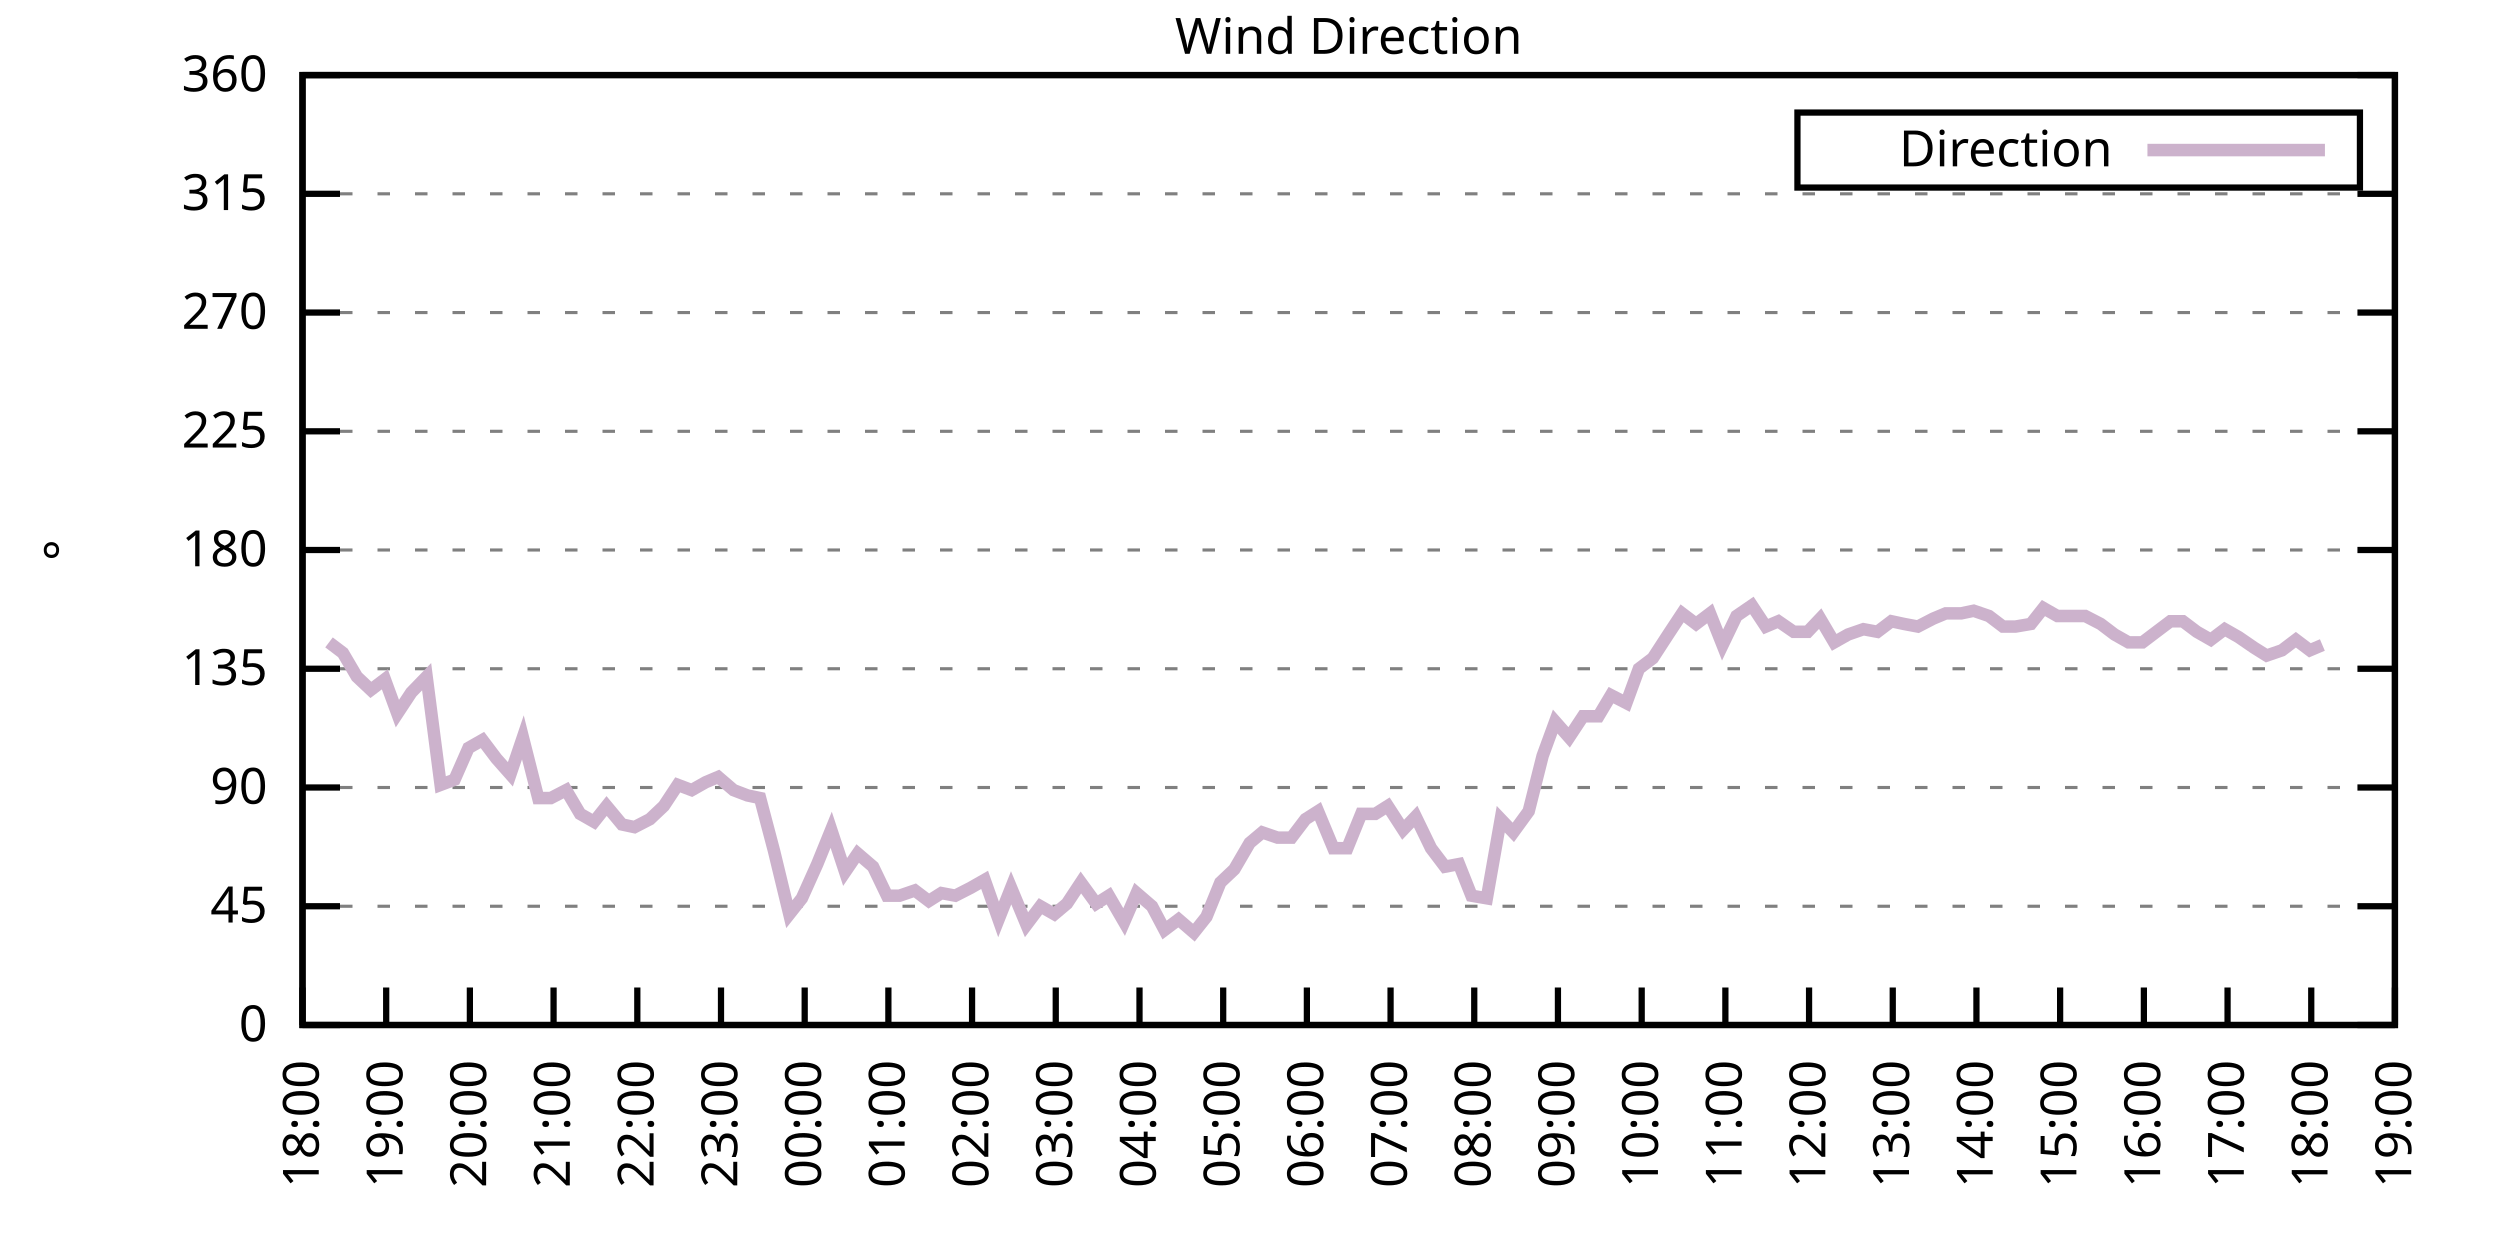
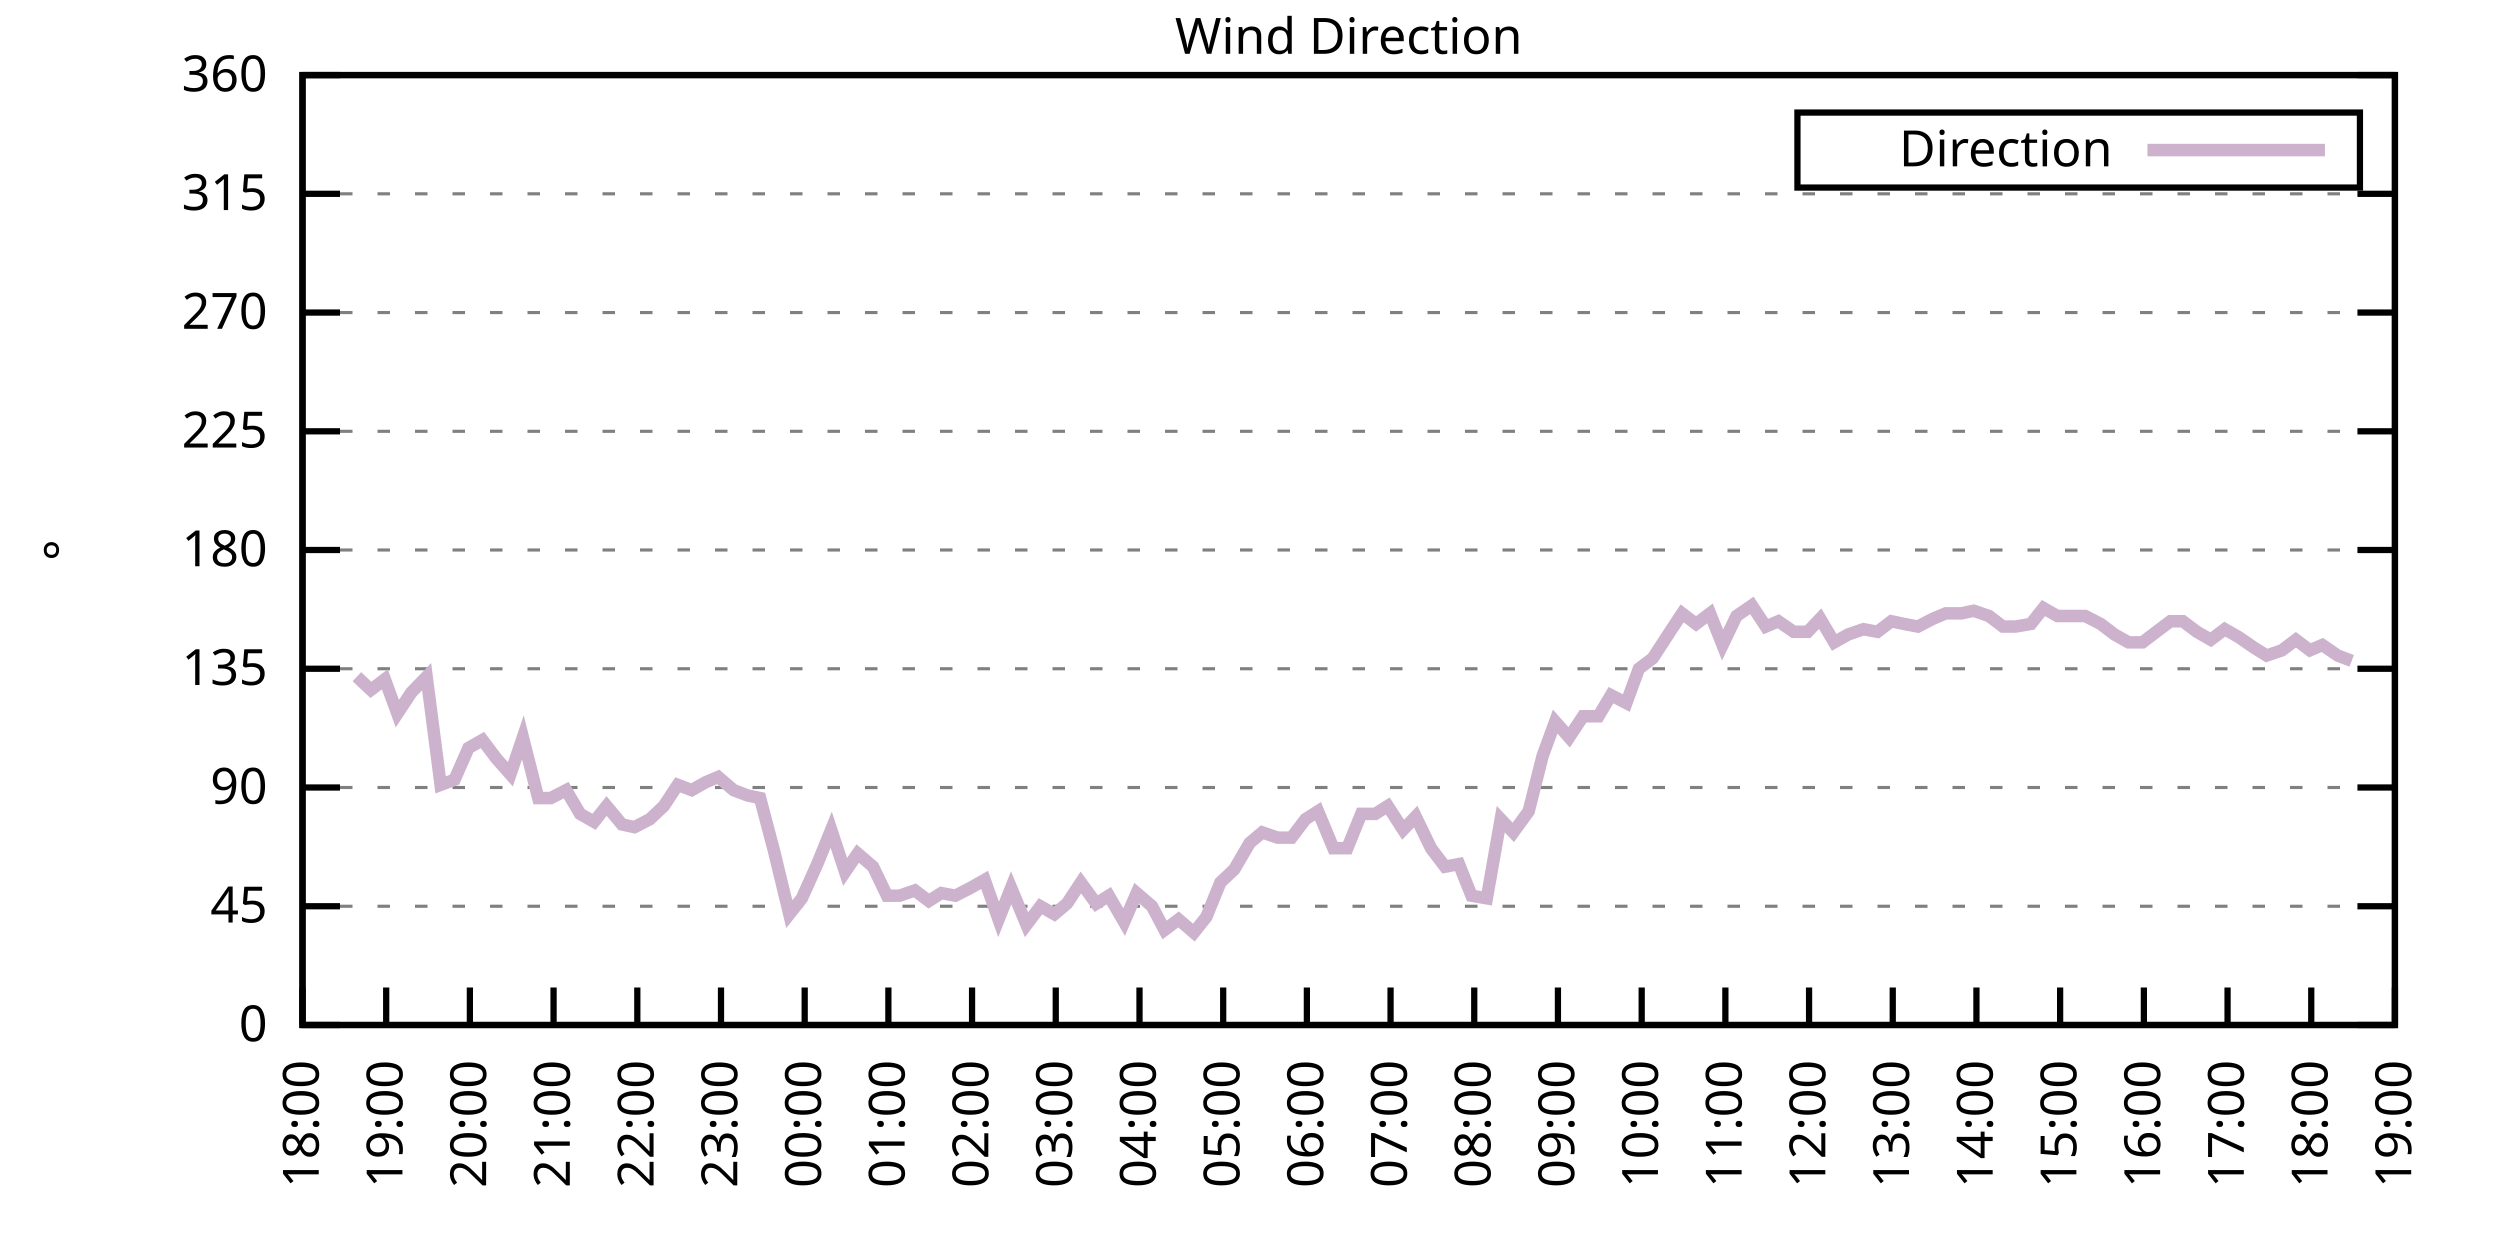
<svg xmlns="http://www.w3.org/2000/svg" xmlns:xlink="http://www.w3.org/1999/xlink" width="400" height="200" viewBox="0 0 400 200">
  <g id="gnuplot_canvas">
    <rect x="0" y="0" width="400" height="200" fill="none" />
    <defs>
      <circle id="gpDot" r="0.5" stroke-width="0.5" stroke="currentColor" />
      <path id="gpPt0" stroke-width="0.333" stroke="currentColor" d="M-1,0 h2 M0,-1 v2" />
      <path id="gpPt1" stroke-width="0.333" stroke="currentColor" d="M-1,-1 L1,1 M1,-1 L-1,1" />
      <path id="gpPt2" stroke-width="0.333" stroke="currentColor" d="M-1,0 L1,0 M0,-1 L0,1 M-1,-1 L1,1 M-1,1 L1,-1" />
      <rect id="gpPt3" stroke-width="0.333" stroke="currentColor" x="-1" y="-1" width="2" height="2" />
      <rect id="gpPt4" stroke-width="0.333" stroke="currentColor" fill="currentColor" x="-1" y="-1" width="2" height="2" />
      <circle id="gpPt5" stroke-width="0.333" stroke="currentColor" cx="0" cy="0" r="1" />
      <use xlink:href="#gpPt5" id="gpPt6" fill="currentColor" stroke="none" />
      <path id="gpPt7" stroke-width="0.333" stroke="currentColor" d="M0,-1.33 L-1.33,0.67 L1.33,0.67 z" />
      <use xlink:href="#gpPt7" id="gpPt8" fill="currentColor" stroke="none" />
      <use xlink:href="#gpPt7" id="gpPt9" stroke="currentColor" transform="rotate(180)" />
      <use xlink:href="#gpPt9" id="gpPt10" fill="currentColor" stroke="none" />
      <use xlink:href="#gpPt3" id="gpPt11" stroke="currentColor" transform="rotate(45)" />
      <use xlink:href="#gpPt11" id="gpPt12" fill="currentColor" stroke="none" />
      <path id="gpPt13" stroke-width="0.333" stroke="currentColor" d="M0,1.330 L1.265,0.411 L0.782,-1.067 L-0.782,-1.076 L-1.265,0.411 z" />
      <use xlink:href="#gpPt13" id="gpPt14" fill="currentColor" stroke="none" />
      <filter id="textbox" filterUnits="objectBoundingBox" x="0" y="0" height="1" width="1">
        <feFlood flood-color="white" flood-opacity="1" result="bgnd" />
        <feComposite in="SourceGraphic" in2="bgnd" operator="atop" />
      </filter>
      <filter id="greybox" filterUnits="objectBoundingBox" x="0" y="0" height="1" width="1">
        <feFlood flood-color="lightgrey" flood-opacity="1" result="grey" />
        <feComposite in="SourceGraphic" in2="grey" operator="atop" />
      </filter>
    </defs>
    <g fill="none" color="white" stroke="currentColor" stroke-width="1.00" stroke-linecap="butt" stroke-linejoin="miter">
</g>
    <g fill="none" color="black" stroke="currentColor" stroke-width="1.00" stroke-linecap="butt" stroke-linejoin="miter">
      <g stroke="none" shape-rendering="crispEdges">
        <polygon fill="rgb(255, 255, 255)" points="48.40,164.00 383.18,164.00 383.18,12.02 48.40,12.02 " />
      </g>
    </g>
    <g fill="none" color="black" stroke="currentColor" stroke-width="1.00" stroke-linecap="butt" stroke-linejoin="miter">
</g>
    <g fill="none" color="black" stroke="black" stroke-width="0.50" stroke-linecap="butt" stroke-linejoin="miter">
</g>
    <g fill="none" color="gray" stroke="currentColor" stroke-width="0.50" stroke-linecap="butt" stroke-linejoin="miter">
      <path stroke="gray" stroke-dasharray="2,4" class="gridline" d="M48.40,164.00 L383.19,164.00  " />
    </g>
    <g fill="none" color="gray" stroke="gray" stroke-width="1.00" stroke-linecap="butt" stroke-linejoin="miter">
</g>
    <g fill="none" color="black" stroke="currentColor" stroke-width="1.00" stroke-linecap="butt" stroke-linejoin="miter">
      <path stroke="black" d="M48.40,164.00 L54.40,164.00 M383.19,164.00 L377.19,164.00  " />
      <g transform="translate(42.80,166.60)" stroke="none" fill="black" font-family="Sans" font-size="8.00" text-anchor="end">
        <text>
          <tspan font-family="Sans"> 0</tspan>
        </text>
      </g>
    </g>
    <g fill="none" color="black" stroke="currentColor" stroke-width="1.00" stroke-linecap="butt" stroke-linejoin="miter">
</g>
    <g fill="none" color="black" stroke="black" stroke-width="0.50" stroke-linecap="butt" stroke-linejoin="miter">
</g>
    <g fill="none" color="gray" stroke="currentColor" stroke-width="0.50" stroke-linecap="butt" stroke-linejoin="miter">
      <path stroke="gray" stroke-dasharray="2,4" class="gridline" d="M48.40,145.00 L383.19,145.00  " />
    </g>
    <g fill="none" color="gray" stroke="gray" stroke-width="1.00" stroke-linecap="butt" stroke-linejoin="miter">
</g>
    <g fill="none" color="black" stroke="currentColor" stroke-width="1.00" stroke-linecap="butt" stroke-linejoin="miter">
      <path stroke="black" d="M48.40,145.00 L54.40,145.00 M383.19,145.00 L377.19,145.00  " />
      <g transform="translate(42.80,147.60)" stroke="none" fill="black" font-family="Sans" font-size="8.00" text-anchor="end">
        <text>
          <tspan font-family="Sans"> 45</tspan>
        </text>
      </g>
    </g>
    <g fill="none" color="black" stroke="currentColor" stroke-width="1.00" stroke-linecap="butt" stroke-linejoin="miter">
</g>
    <g fill="none" color="black" stroke="black" stroke-width="0.50" stroke-linecap="butt" stroke-linejoin="miter">
</g>
    <g fill="none" color="gray" stroke="currentColor" stroke-width="0.50" stroke-linecap="butt" stroke-linejoin="miter">
      <path stroke="gray" stroke-dasharray="2,4" class="gridline" d="M48.40,126.00 L383.19,126.00  " />
    </g>
    <g fill="none" color="gray" stroke="gray" stroke-width="1.00" stroke-linecap="butt" stroke-linejoin="miter">
</g>
    <g fill="none" color="black" stroke="currentColor" stroke-width="1.00" stroke-linecap="butt" stroke-linejoin="miter">
      <path stroke="black" d="M48.40,126.00 L54.40,126.00 M383.19,126.00 L377.19,126.00  " />
      <g transform="translate(42.80,128.60)" stroke="none" fill="black" font-family="Sans" font-size="8.00" text-anchor="end">
        <text>
          <tspan font-family="Sans"> 90</tspan>
        </text>
      </g>
    </g>
    <g fill="none" color="black" stroke="currentColor" stroke-width="1.00" stroke-linecap="butt" stroke-linejoin="miter">
</g>
    <g fill="none" color="black" stroke="black" stroke-width="0.50" stroke-linecap="butt" stroke-linejoin="miter">
</g>
    <g fill="none" color="gray" stroke="currentColor" stroke-width="0.50" stroke-linecap="butt" stroke-linejoin="miter">
      <path stroke="gray" stroke-dasharray="2,4" class="gridline" d="M48.40,107.00 L383.19,107.00  " />
    </g>
    <g fill="none" color="gray" stroke="gray" stroke-width="1.00" stroke-linecap="butt" stroke-linejoin="miter">
</g>
    <g fill="none" color="black" stroke="currentColor" stroke-width="1.00" stroke-linecap="butt" stroke-linejoin="miter">
      <path stroke="black" d="M48.40,107.00 L54.40,107.00 M383.19,107.00 L377.19,107.00  " />
      <g transform="translate(42.80,109.60)" stroke="none" fill="black" font-family="Sans" font-size="8.00" text-anchor="end">
        <text>
          <tspan font-family="Sans"> 135</tspan>
        </text>
      </g>
    </g>
    <g fill="none" color="black" stroke="currentColor" stroke-width="1.00" stroke-linecap="butt" stroke-linejoin="miter">
</g>
    <g fill="none" color="black" stroke="black" stroke-width="0.50" stroke-linecap="butt" stroke-linejoin="miter">
</g>
    <g fill="none" color="gray" stroke="currentColor" stroke-width="0.50" stroke-linecap="butt" stroke-linejoin="miter">
      <path stroke="gray" stroke-dasharray="2,4" class="gridline" d="M48.40,88.00 L383.19,88.00  " />
    </g>
    <g fill="none" color="gray" stroke="gray" stroke-width="1.00" stroke-linecap="butt" stroke-linejoin="miter">
</g>
    <g fill="none" color="black" stroke="currentColor" stroke-width="1.00" stroke-linecap="butt" stroke-linejoin="miter">
      <path stroke="black" d="M48.40,88.00 L54.40,88.00 M383.19,88.00 L377.19,88.00  " />
      <g transform="translate(42.80,90.60)" stroke="none" fill="black" font-family="Sans" font-size="8.00" text-anchor="end">
        <text>
          <tspan font-family="Sans"> 180</tspan>
        </text>
      </g>
    </g>
    <g fill="none" color="black" stroke="currentColor" stroke-width="1.00" stroke-linecap="butt" stroke-linejoin="miter">
</g>
    <g fill="none" color="black" stroke="black" stroke-width="0.50" stroke-linecap="butt" stroke-linejoin="miter">
</g>
    <g fill="none" color="gray" stroke="currentColor" stroke-width="0.50" stroke-linecap="butt" stroke-linejoin="miter">
      <path stroke="gray" stroke-dasharray="2,4" class="gridline" d="M48.40,69.01 L383.19,69.01  " />
    </g>
    <g fill="none" color="gray" stroke="gray" stroke-width="1.00" stroke-linecap="butt" stroke-linejoin="miter">
</g>
    <g fill="none" color="black" stroke="currentColor" stroke-width="1.00" stroke-linecap="butt" stroke-linejoin="miter">
      <path stroke="black" d="M48.40,69.01 L54.40,69.01 M383.19,69.01 L377.19,69.01  " />
      <g transform="translate(42.80,71.61)" stroke="none" fill="black" font-family="Sans" font-size="8.00" text-anchor="end">
        <text>
          <tspan font-family="Sans"> 225</tspan>
        </text>
      </g>
    </g>
    <g fill="none" color="black" stroke="currentColor" stroke-width="1.00" stroke-linecap="butt" stroke-linejoin="miter">
</g>
    <g fill="none" color="black" stroke="black" stroke-width="0.50" stroke-linecap="butt" stroke-linejoin="miter">
</g>
    <g fill="none" color="gray" stroke="currentColor" stroke-width="0.50" stroke-linecap="butt" stroke-linejoin="miter">
      <path stroke="gray" stroke-dasharray="2,4" class="gridline" d="M48.40,50.01 L383.19,50.01  " />
    </g>
    <g fill="none" color="gray" stroke="gray" stroke-width="1.00" stroke-linecap="butt" stroke-linejoin="miter">
</g>
    <g fill="none" color="black" stroke="currentColor" stroke-width="1.00" stroke-linecap="butt" stroke-linejoin="miter">
      <path stroke="black" d="M48.40,50.01 L54.40,50.01 M383.19,50.01 L377.19,50.01  " />
      <g transform="translate(42.80,52.61)" stroke="none" fill="black" font-family="Sans" font-size="8.00" text-anchor="end">
        <text>
          <tspan font-family="Sans"> 270</tspan>
        </text>
      </g>
    </g>
    <g fill="none" color="black" stroke="currentColor" stroke-width="1.00" stroke-linecap="butt" stroke-linejoin="miter">
</g>
    <g fill="none" color="black" stroke="black" stroke-width="0.50" stroke-linecap="butt" stroke-linejoin="miter">
</g>
    <g fill="none" color="gray" stroke="currentColor" stroke-width="0.50" stroke-linecap="butt" stroke-linejoin="miter">
      <path stroke="gray" stroke-dasharray="2,4" class="gridline" d="M48.40,31.01 L383.19,31.01  " />
    </g>
    <g fill="none" color="gray" stroke="gray" stroke-width="1.00" stroke-linecap="butt" stroke-linejoin="miter">
</g>
    <g fill="none" color="black" stroke="currentColor" stroke-width="1.00" stroke-linecap="butt" stroke-linejoin="miter">
      <path stroke="black" d="M48.40,31.01 L54.40,31.01 M383.19,31.01 L377.19,31.01  " />
      <g transform="translate(42.80,33.61)" stroke="none" fill="black" font-family="Sans" font-size="8.00" text-anchor="end">
        <text>
          <tspan font-family="Sans"> 315</tspan>
        </text>
      </g>
    </g>
    <g fill="none" color="black" stroke="currentColor" stroke-width="1.00" stroke-linecap="butt" stroke-linejoin="miter">
</g>
    <g fill="none" color="black" stroke="black" stroke-width="0.50" stroke-linecap="butt" stroke-linejoin="miter">
</g>
    <g fill="none" color="gray" stroke="currentColor" stroke-width="0.50" stroke-linecap="butt" stroke-linejoin="miter">
      <path stroke="gray" stroke-dasharray="2,4" class="gridline" d="M48.40,12.01 L383.19,12.01  " />
    </g>
    <g fill="none" color="gray" stroke="gray" stroke-width="1.00" stroke-linecap="butt" stroke-linejoin="miter">
</g>
    <g fill="none" color="black" stroke="currentColor" stroke-width="1.00" stroke-linecap="butt" stroke-linejoin="miter">
      <path stroke="black" d="M48.40,12.01 L54.40,12.01 M383.19,12.01 L377.19,12.01  " />
      <g transform="translate(42.80,14.61)" stroke="none" fill="black" font-family="Sans" font-size="8.00" text-anchor="end">
        <text>
          <tspan font-family="Sans"> 360</tspan>
        </text>
      </g>
    </g>
    <g fill="none" color="black" stroke="currentColor" stroke-width="1.00" stroke-linecap="butt" stroke-linejoin="miter">
      <path stroke="black" d="M48.40,164.00 L48.40,158.00  " />
      <g transform="translate(51.00,169.60) rotate(270.00)" stroke="none" fill="black" font-family="Sans" font-size="8.00" text-anchor="end">
        <text>
          <tspan font-family="Sans">18:00</tspan>
        </text>
      </g>
    </g>
    <g fill="none" color="black" stroke="currentColor" stroke-width="1.00" stroke-linecap="butt" stroke-linejoin="miter">
      <path stroke="black" d="M61.79,164.00 L61.79,158.00  " />
      <g transform="translate(64.39,169.60) rotate(270.00)" stroke="none" fill="black" font-family="Sans" font-size="8.00" text-anchor="end">
        <text>
          <tspan font-family="Sans">19:00</tspan>
        </text>
      </g>
    </g>
    <g fill="none" color="black" stroke="currentColor" stroke-width="1.00" stroke-linecap="butt" stroke-linejoin="miter">
      <path stroke="black" d="M75.18,164.00 L75.18,158.00  " />
      <g transform="translate(77.78,169.60) rotate(270.00)" stroke="none" fill="black" font-family="Sans" font-size="8.00" text-anchor="end">
        <text>
          <tspan font-family="Sans">20:00</tspan>
        </text>
      </g>
    </g>
    <g fill="none" color="black" stroke="currentColor" stroke-width="1.00" stroke-linecap="butt" stroke-linejoin="miter">
      <path stroke="black" d="M88.57,164.00 L88.57,158.00  " />
      <g transform="translate(91.17,169.60) rotate(270.00)" stroke="none" fill="black" font-family="Sans" font-size="8.00" text-anchor="end">
        <text>
          <tspan font-family="Sans">21:00</tspan>
        </text>
      </g>
    </g>
    <g fill="none" color="black" stroke="currentColor" stroke-width="1.00" stroke-linecap="butt" stroke-linejoin="miter">
      <path stroke="black" d="M101.97,164.00 L101.97,158.00  " />
      <g transform="translate(104.57,169.60) rotate(270.00)" stroke="none" fill="black" font-family="Sans" font-size="8.00" text-anchor="end">
        <text>
          <tspan font-family="Sans">22:00</tspan>
        </text>
      </g>
    </g>
    <g fill="none" color="black" stroke="currentColor" stroke-width="1.00" stroke-linecap="butt" stroke-linejoin="miter">
      <path stroke="black" d="M115.36,164.00 L115.36,158.00  " />
      <g transform="translate(117.96,169.60) rotate(270.00)" stroke="none" fill="black" font-family="Sans" font-size="8.00" text-anchor="end">
        <text>
          <tspan font-family="Sans">23:00</tspan>
        </text>
      </g>
    </g>
    <g fill="none" color="black" stroke="currentColor" stroke-width="1.00" stroke-linecap="butt" stroke-linejoin="miter">
      <path stroke="black" d="M128.75,164.00 L128.75,158.00  " />
      <g transform="translate(131.35,169.60) rotate(270.00)" stroke="none" fill="black" font-family="Sans" font-size="8.00" text-anchor="end">
        <text>
          <tspan font-family="Sans">00:00</tspan>
        </text>
      </g>
    </g>
    <g fill="none" color="black" stroke="currentColor" stroke-width="1.00" stroke-linecap="butt" stroke-linejoin="miter">
      <path stroke="black" d="M142.14,164.00 L142.14,158.00  " />
      <g transform="translate(144.74,169.60) rotate(270.00)" stroke="none" fill="black" font-family="Sans" font-size="8.00" text-anchor="end">
        <text>
          <tspan font-family="Sans">01:00</tspan>
        </text>
      </g>
    </g>
    <g fill="none" color="black" stroke="currentColor" stroke-width="1.00" stroke-linecap="butt" stroke-linejoin="miter">
      <path stroke="black" d="M155.53,164.00 L155.53,158.00  " />
      <g transform="translate(158.13,169.60) rotate(270.00)" stroke="none" fill="black" font-family="Sans" font-size="8.00" text-anchor="end">
        <text>
          <tspan font-family="Sans">02:00</tspan>
        </text>
      </g>
    </g>
    <g fill="none" color="black" stroke="currentColor" stroke-width="1.00" stroke-linecap="butt" stroke-linejoin="miter">
      <path stroke="black" d="M168.92,164.00 L168.92,158.00  " />
      <g transform="translate(171.52,169.60) rotate(270.00)" stroke="none" fill="black" font-family="Sans" font-size="8.00" text-anchor="end">
        <text>
          <tspan font-family="Sans">03:00</tspan>
        </text>
      </g>
    </g>
    <g fill="none" color="black" stroke="currentColor" stroke-width="1.00" stroke-linecap="butt" stroke-linejoin="miter">
      <path stroke="black" d="M182.32,164.00 L182.32,158.00  " />
      <g transform="translate(184.92,169.60) rotate(270.00)" stroke="none" fill="black" font-family="Sans" font-size="8.00" text-anchor="end">
        <text>
          <tspan font-family="Sans">04:00</tspan>
        </text>
      </g>
    </g>
    <g fill="none" color="black" stroke="currentColor" stroke-width="1.00" stroke-linecap="butt" stroke-linejoin="miter">
      <path stroke="black" d="M195.71,164.00 L195.71,158.00  " />
      <g transform="translate(198.31,169.60) rotate(270.00)" stroke="none" fill="black" font-family="Sans" font-size="8.00" text-anchor="end">
        <text>
          <tspan font-family="Sans">05:00</tspan>
        </text>
      </g>
    </g>
    <g fill="none" color="black" stroke="currentColor" stroke-width="1.00" stroke-linecap="butt" stroke-linejoin="miter">
      <path stroke="black" d="M209.10,164.00 L209.10,158.00  " />
      <g transform="translate(211.70,169.60) rotate(270.00)" stroke="none" fill="black" font-family="Sans" font-size="8.00" text-anchor="end">
        <text>
          <tspan font-family="Sans">06:00</tspan>
        </text>
      </g>
    </g>
    <g fill="none" color="black" stroke="currentColor" stroke-width="1.00" stroke-linecap="butt" stroke-linejoin="miter">
      <path stroke="black" d="M222.49,164.00 L222.49,158.00  " />
      <g transform="translate(225.09,169.60) rotate(270.00)" stroke="none" fill="black" font-family="Sans" font-size="8.00" text-anchor="end">
        <text>
          <tspan font-family="Sans">07:00</tspan>
        </text>
      </g>
    </g>
    <g fill="none" color="black" stroke="currentColor" stroke-width="1.00" stroke-linecap="butt" stroke-linejoin="miter">
      <path stroke="black" d="M235.88,164.00 L235.88,158.00  " />
      <g transform="translate(238.48,169.60) rotate(270.00)" stroke="none" fill="black" font-family="Sans" font-size="8.00" text-anchor="end">
        <text>
          <tspan font-family="Sans">08:00</tspan>
        </text>
      </g>
    </g>
    <g fill="none" color="black" stroke="currentColor" stroke-width="1.00" stroke-linecap="butt" stroke-linejoin="miter">
      <path stroke="black" d="M249.27,164.00 L249.27,158.00  " />
      <g transform="translate(251.87,169.60) rotate(270.00)" stroke="none" fill="black" font-family="Sans" font-size="8.00" text-anchor="end">
        <text>
          <tspan font-family="Sans">09:00</tspan>
        </text>
      </g>
    </g>
    <g fill="none" color="black" stroke="currentColor" stroke-width="1.00" stroke-linecap="butt" stroke-linejoin="miter">
      <path stroke="black" d="M262.67,164.00 L262.67,158.00  " />
      <g transform="translate(265.27,169.60) rotate(270.00)" stroke="none" fill="black" font-family="Sans" font-size="8.00" text-anchor="end">
        <text>
          <tspan font-family="Sans">10:00</tspan>
        </text>
      </g>
    </g>
    <g fill="none" color="black" stroke="currentColor" stroke-width="1.00" stroke-linecap="butt" stroke-linejoin="miter">
      <path stroke="black" d="M276.06,164.00 L276.06,158.00  " />
      <g transform="translate(278.66,169.60) rotate(270.00)" stroke="none" fill="black" font-family="Sans" font-size="8.00" text-anchor="end">
        <text>
          <tspan font-family="Sans">11:00</tspan>
        </text>
      </g>
    </g>
    <g fill="none" color="black" stroke="currentColor" stroke-width="1.00" stroke-linecap="butt" stroke-linejoin="miter">
      <path stroke="black" d="M289.45,164.00 L289.45,158.00  " />
      <g transform="translate(292.05,169.60) rotate(270.00)" stroke="none" fill="black" font-family="Sans" font-size="8.00" text-anchor="end">
        <text>
          <tspan font-family="Sans">12:00</tspan>
        </text>
      </g>
    </g>
    <g fill="none" color="black" stroke="currentColor" stroke-width="1.00" stroke-linecap="butt" stroke-linejoin="miter">
      <path stroke="black" d="M302.84,164.00 L302.84,158.00  " />
      <g transform="translate(305.44,169.60) rotate(270.00)" stroke="none" fill="black" font-family="Sans" font-size="8.00" text-anchor="end">
        <text>
          <tspan font-family="Sans">13:00</tspan>
        </text>
      </g>
    </g>
    <g fill="none" color="black" stroke="currentColor" stroke-width="1.00" stroke-linecap="butt" stroke-linejoin="miter">
      <path stroke="black" d="M316.23,164.00 L316.23,158.00  " />
      <g transform="translate(318.83,169.60) rotate(270.00)" stroke="none" fill="black" font-family="Sans" font-size="8.00" text-anchor="end">
        <text>
          <tspan font-family="Sans">14:00</tspan>
        </text>
      </g>
    </g>
    <g fill="none" color="black" stroke="currentColor" stroke-width="1.00" stroke-linecap="butt" stroke-linejoin="miter">
      <path stroke="black" d="M329.62,164.00 L329.62,158.00  " />
      <g transform="translate(332.22,169.60) rotate(270.00)" stroke="none" fill="black" font-family="Sans" font-size="8.00" text-anchor="end">
        <text>
          <tspan font-family="Sans">15:00</tspan>
        </text>
      </g>
    </g>
    <g fill="none" color="black" stroke="currentColor" stroke-width="1.00" stroke-linecap="butt" stroke-linejoin="miter">
      <path stroke="black" d="M343.02,164.00 L343.02,158.00  " />
      <g transform="translate(345.62,169.60) rotate(270.00)" stroke="none" fill="black" font-family="Sans" font-size="8.00" text-anchor="end">
        <text>
          <tspan font-family="Sans">16:00</tspan>
        </text>
      </g>
    </g>
    <g fill="none" color="black" stroke="currentColor" stroke-width="1.00" stroke-linecap="butt" stroke-linejoin="miter">
      <path stroke="black" d="M356.41,164.00 L356.41,158.00  " />
      <g transform="translate(359.01,169.60) rotate(270.00)" stroke="none" fill="black" font-family="Sans" font-size="8.00" text-anchor="end">
        <text>
          <tspan font-family="Sans">17:00</tspan>
        </text>
      </g>
    </g>
    <g fill="none" color="black" stroke="currentColor" stroke-width="1.00" stroke-linecap="butt" stroke-linejoin="miter">
      <path stroke="black" d="M369.80,164.00 L369.80,158.00  " />
      <g transform="translate(372.40,169.60) rotate(270.00)" stroke="none" fill="black" font-family="Sans" font-size="8.00" text-anchor="end">
        <text>
          <tspan font-family="Sans">18:00</tspan>
        </text>
      </g>
    </g>
    <g fill="none" color="black" stroke="currentColor" stroke-width="1.00" stroke-linecap="butt" stroke-linejoin="miter">
      <path stroke="black" d="M383.19,164.00 L383.19,158.00  " />
      <g transform="translate(385.79,169.60) rotate(270.00)" stroke="none" fill="black" font-family="Sans" font-size="8.00" text-anchor="end">
        <text>
          <tspan font-family="Sans">19:00</tspan>
        </text>
      </g>
    </g>
    <g fill="none" color="black" stroke="currentColor" stroke-width="1.00" stroke-linecap="butt" stroke-linejoin="miter">
</g>
    <g fill="none" color="black" stroke="currentColor" stroke-width="1.00" stroke-linecap="butt" stroke-linejoin="miter">
      <path stroke="black" d="M48.40,12.01 L48.40,164.00 L383.19,164.00 L383.19,12.01 L48.40,12.01 Z  " />
    </g>
    <g fill="none" color="black" stroke="currentColor" stroke-width="1.00" stroke-linecap="butt" stroke-linejoin="miter">
</g>
    <g fill="none" color="black" stroke="currentColor" stroke-width="1.00" stroke-linecap="butt" stroke-linejoin="miter">
      <path stroke="black" d="M287.59,30.01 L287.59,18.01 L377.59,18.01 L377.59,30.01 L287.59,30.01 Z  " />
    </g>
    <g id="Wind_direction_plot_1">
      <g fill="none" color="white" stroke="black" stroke-width="2.00" stroke-linecap="butt" stroke-linejoin="miter">
</g>
      <g fill="none" color="black" stroke="currentColor" stroke-width="2.00" stroke-linecap="butt" stroke-linejoin="miter">
        <g transform="translate(337.99,26.61)" stroke="none" fill="black" font-family="Sans" font-size="8.00" text-anchor="end">
          <text>
            <tspan font-family="Sans">Direction</tspan>
          </text>
        </g>
      </g>
      <g fill="none" color="black" stroke="currentColor" stroke-width="2.00" stroke-linecap="butt" stroke-linejoin="miter">
-         <path stroke="rgb(204, 178, 204)" d="M343.59,24.01 L371.99,24.01 M52.64,102.78 L54.87,104.47 L57.10,108.27 L59.34,110.38 L61.57,108.69 L63.58,114.18   L65.81,110.80 L68.26,108.27 L70.50,125.58 L72.73,124.74 L74.96,119.67 L77.19,118.40 L79.42,121.36 L81.66,123.89   L83.66,117.98 L86.12,127.69 L88.13,127.69 L90.58,126.42 L92.82,130.22 L95.05,131.49 L97.06,128.96 L99.51,131.91   L101.52,132.34 L103.98,131.07 L106.21,128.96 L108.44,125.58 L110.67,126.42 L112.90,125.16 L114.91,124.31 L117.37,126.42   L119.60,127.27 L121.61,127.69 L123.84,136.14 L126.29,146.27 L128.30,143.73 L130.76,138.25 L132.99,132.76 L135.22,139.51   L137.23,136.56 L139.69,138.67 L141.92,143.31 L143.93,143.31 L146.38,142.47 L148.61,144.16 L150.62,142.89 L152.85,143.31   L155.31,142.05 L157.54,140.78 L159.77,147.11 L161.78,142.05 L164.24,147.96 L166.47,145.00 L168.70,146.27 L170.71,144.58   L172.94,141.20 L175.40,144.58 L177.41,143.31 L179.86,147.53 L181.87,142.89 L184.32,145.00 L186.33,148.80 L188.57,147.11   L191.02,149.22 L193.03,146.69 L195.26,141.20 L197.49,139.09 L199.95,134.87 L201.96,133.18 L204.41,134.02 L206.64,134.02   L208.88,131.07 L210.88,129.80 L213.34,135.71 L215.57,135.71 L217.80,130.22 L220.04,130.22 L222.04,128.96 L224.50,132.76   L226.51,130.65 L228.96,135.71 L231.20,138.67 L233.43,138.25 L235.44,143.31 L237.89,143.73 L240.12,131.07 L242.13,133.18   L244.59,129.80 L246.82,120.94 L248.83,115.45 L251.06,117.98 L253.29,114.60 L255.75,114.60 L257.76,111.23 L260.21,112.49   L262.22,107.00 L264.45,105.31 L266.91,101.52 L269.14,98.14 L271.37,99.83 L273.60,98.14 L275.61,103.20 L277.84,98.56   L280.30,96.87 L282.53,100.25 L284.54,99.40 L286.99,101.09 L289.23,101.09 L291.23,98.98 L293.47,102.78 L295.70,101.52   L298.15,100.67 L300.39,101.09 L302.62,99.40 L304.63,99.83 L306.86,100.25 L309.31,98.98 L311.32,98.14 L313.78,98.14   L315.79,97.72 L318.24,98.56 L320.47,100.25 L322.48,100.25 L324.94,99.83 L326.95,97.29 L329.18,98.56 L331.41,98.56   L333.64,98.56 L336.10,99.83 L338.33,101.52 L340.56,102.78 L342.79,102.78 L345.02,101.09 L347.26,99.40 L349.26,99.40   L351.50,101.09 L353.73,102.36 L355.96,100.67 L358.19,101.94 L360.65,103.63 L362.66,104.89 L365.11,104.05 L367.34,102.36   L369.58,104.05 L371.58,103.20  " />
+         <path stroke="rgb(204, 178, 204)" d="M343.59,24.01 L371.99,24.01 M57.10,108.27 L59.34,110.38 L61.57,108.69 L63.58,114.18 L65.81,110.80 L68.26,108.27   L70.50,125.58 L72.73,124.74 L74.96,119.67 L77.19,118.40 L79.42,121.36 L81.66,123.89 L83.66,117.98 L86.12,127.69   L88.13,127.69 L90.58,126.42 L92.82,130.22 L95.05,131.49 L97.06,128.96 L99.51,131.91 L101.52,132.34 L103.98,131.07   L106.21,128.96 L108.44,125.58 L110.67,126.42 L112.90,125.16 L114.91,124.31 L117.37,126.42 L119.60,127.27 L121.61,127.69   L123.84,136.14 L126.29,146.27 L128.30,143.73 L130.76,138.25 L132.99,132.76 L135.22,139.51 L137.23,136.56 L139.69,138.67   L141.92,143.31 L143.93,143.31 L146.38,142.47 L148.61,144.16 L150.62,142.89 L152.85,143.31 L155.31,142.05 L157.54,140.78   L159.77,147.11 L161.78,142.05 L164.24,147.96 L166.47,145.00 L168.70,146.27 L170.71,144.58 L172.94,141.20 L175.40,144.58   L177.41,143.31 L179.86,147.53 L181.87,142.89 L184.32,145.00 L186.33,148.80 L188.57,147.11 L191.02,149.22 L193.03,146.69   L195.26,141.20 L197.49,139.09 L199.95,134.87 L201.96,133.18 L204.41,134.02 L206.64,134.02 L208.88,131.07 L210.88,129.80   L213.34,135.71 L215.57,135.71 L217.80,130.22 L220.04,130.22 L222.04,128.96 L224.50,132.76 L226.51,130.65 L228.96,135.71   L231.20,138.67 L233.43,138.25 L235.44,143.31 L237.89,143.73 L240.12,131.07 L242.13,133.18 L244.59,129.80 L246.82,120.94   L248.83,115.45 L251.06,117.98 L253.29,114.60 L255.75,114.60 L257.76,111.23 L260.21,112.49 L262.22,107.00 L264.45,105.31   L266.91,101.52 L269.14,98.14 L271.37,99.83 L273.60,98.14 L275.61,103.20 L277.84,98.56 L280.30,96.87 L282.53,100.25   L284.54,99.40 L286.99,101.09 L289.23,101.09 L291.23,98.98 L293.47,102.78 L295.70,101.52 L298.15,100.67 L300.39,101.09   L302.62,99.40 L304.63,99.83 L306.86,100.25 L309.31,98.98 L311.32,98.14 L313.78,98.14 L315.79,97.72 L318.24,98.56   L320.47,100.25 L322.48,100.25 L324.94,99.83 L326.95,97.29 L329.18,98.56 L331.41,98.56 L333.64,98.56 L336.10,99.83   L338.33,101.52 L340.56,102.78 L342.79,102.78 L345.02,101.09 L347.26,99.40 L349.26,99.40 L351.50,101.09 L353.73,102.36   L355.96,100.67 L358.19,101.94 L360.65,103.63 L362.66,104.89 L365.11,104.05 L367.34,102.36 L369.58,104.05 L371.58,103.20   L374.04,104.89 L376.27,105.74  " />
      </g>
    </g>
    <g fill="none" color="black" stroke="currentColor" stroke-width="2.00" stroke-linecap="butt" stroke-linejoin="miter">
</g>
    <g fill="none" color="black" stroke="black" stroke-width="1.00" stroke-linecap="butt" stroke-linejoin="miter">
</g>
    <g fill="none" color="black" stroke="currentColor" stroke-width="1.00" stroke-linecap="butt" stroke-linejoin="miter">
      <path stroke="black" d="M48.40,12.01 L48.40,164.00 L383.19,164.00 L383.19,12.01 L48.40,12.01 Z  " />
      <g transform="translate(12.80,88.01) rotate(270.00)" stroke="none" fill="black" font-family="Sans" font-size="8.00" text-anchor="middle">
        <text>
          <tspan font-family="Sans">°</tspan>
        </text>
      </g>
    </g>
    <g fill="none" color="black" stroke="currentColor" stroke-width="1.00" stroke-linecap="butt" stroke-linejoin="miter">
</g>
    <g fill="none" color="black" stroke="currentColor" stroke-width="1.00" stroke-linecap="butt" stroke-linejoin="miter">
      <g transform="translate(215.79,8.61)" stroke="none" fill="black" font-family="Sans" font-size="8.00" text-anchor="middle">
        <text>
          <tspan font-family="Sans">Wind Direction</tspan>
        </text>
      </g>
    </g>
    <g fill="none" color="black" stroke="currentColor" stroke-width="1.00" stroke-linecap="butt" stroke-linejoin="miter">
</g>
  </g>
</svg>
